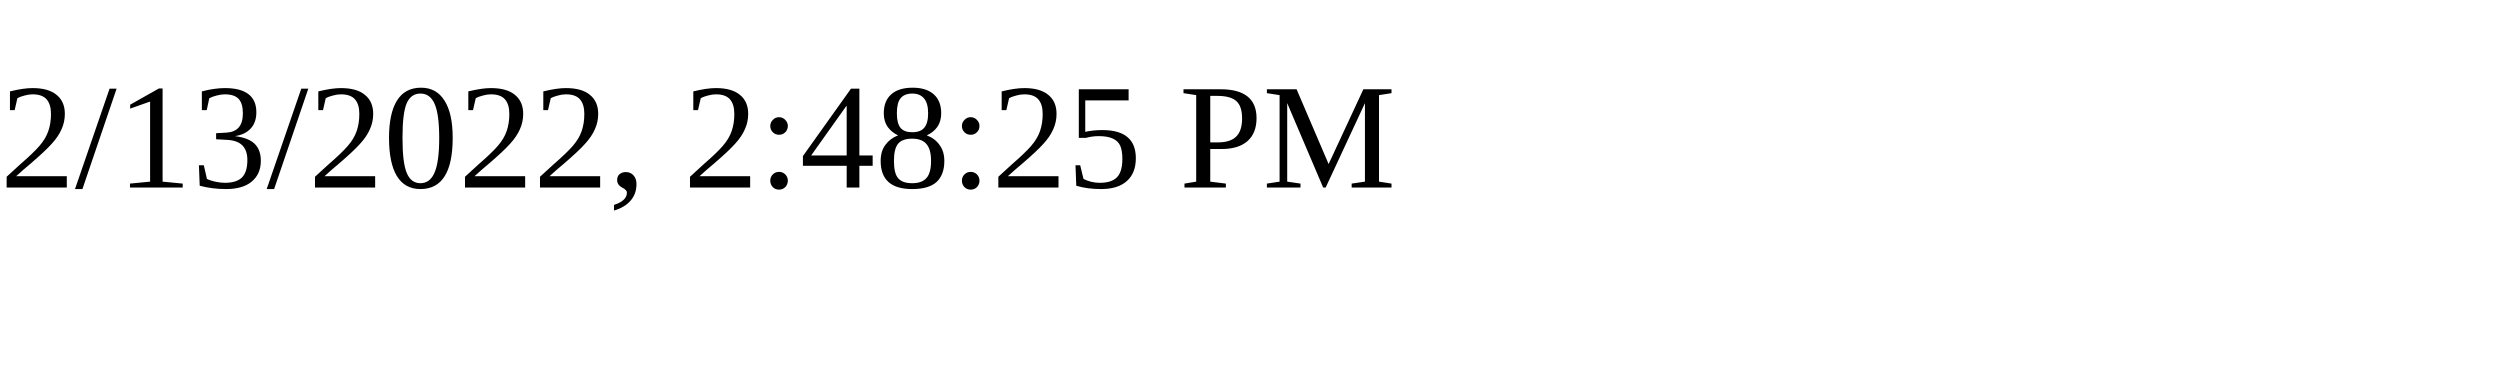
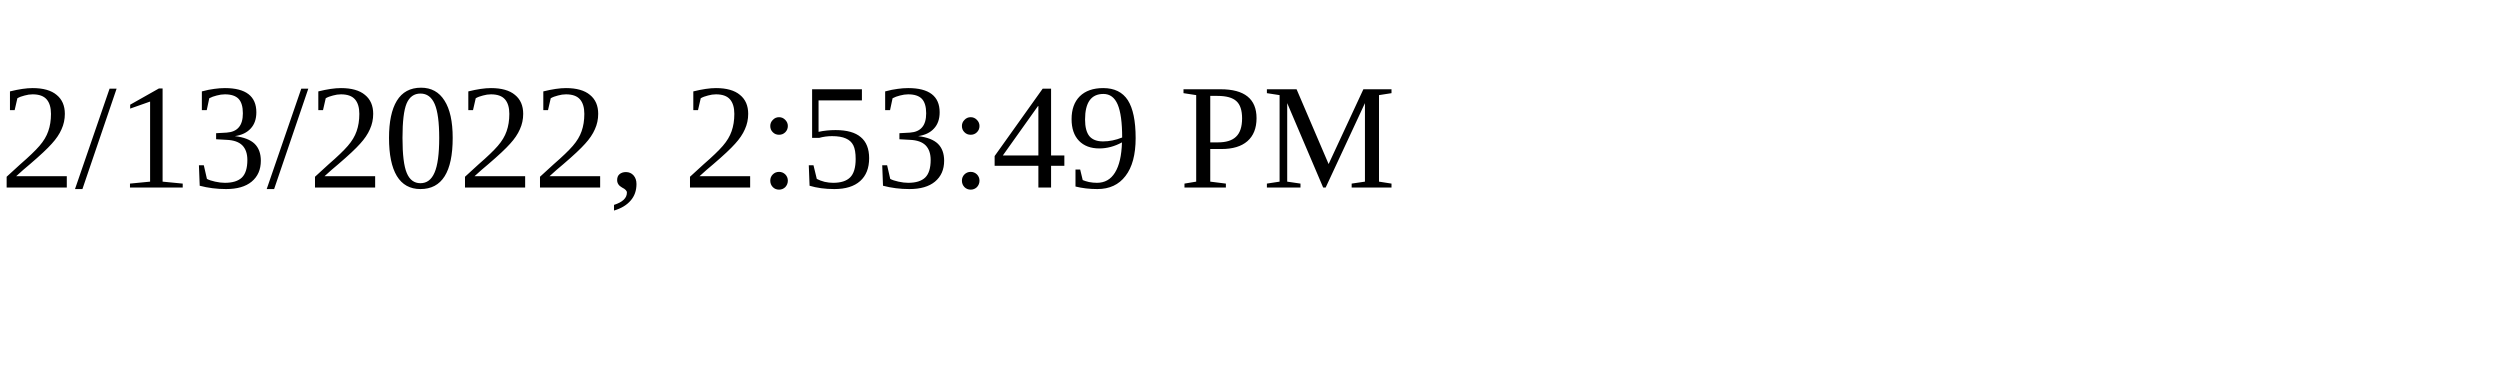
<svg xmlns="http://www.w3.org/2000/svg" height="30" width="200">
-   <text x="0" y="15">2/13/2022, 2:48:25 PM</text>
+   <text x="0" y="15">2/13/2022, 2:53:49 PM</text>
</svg>
